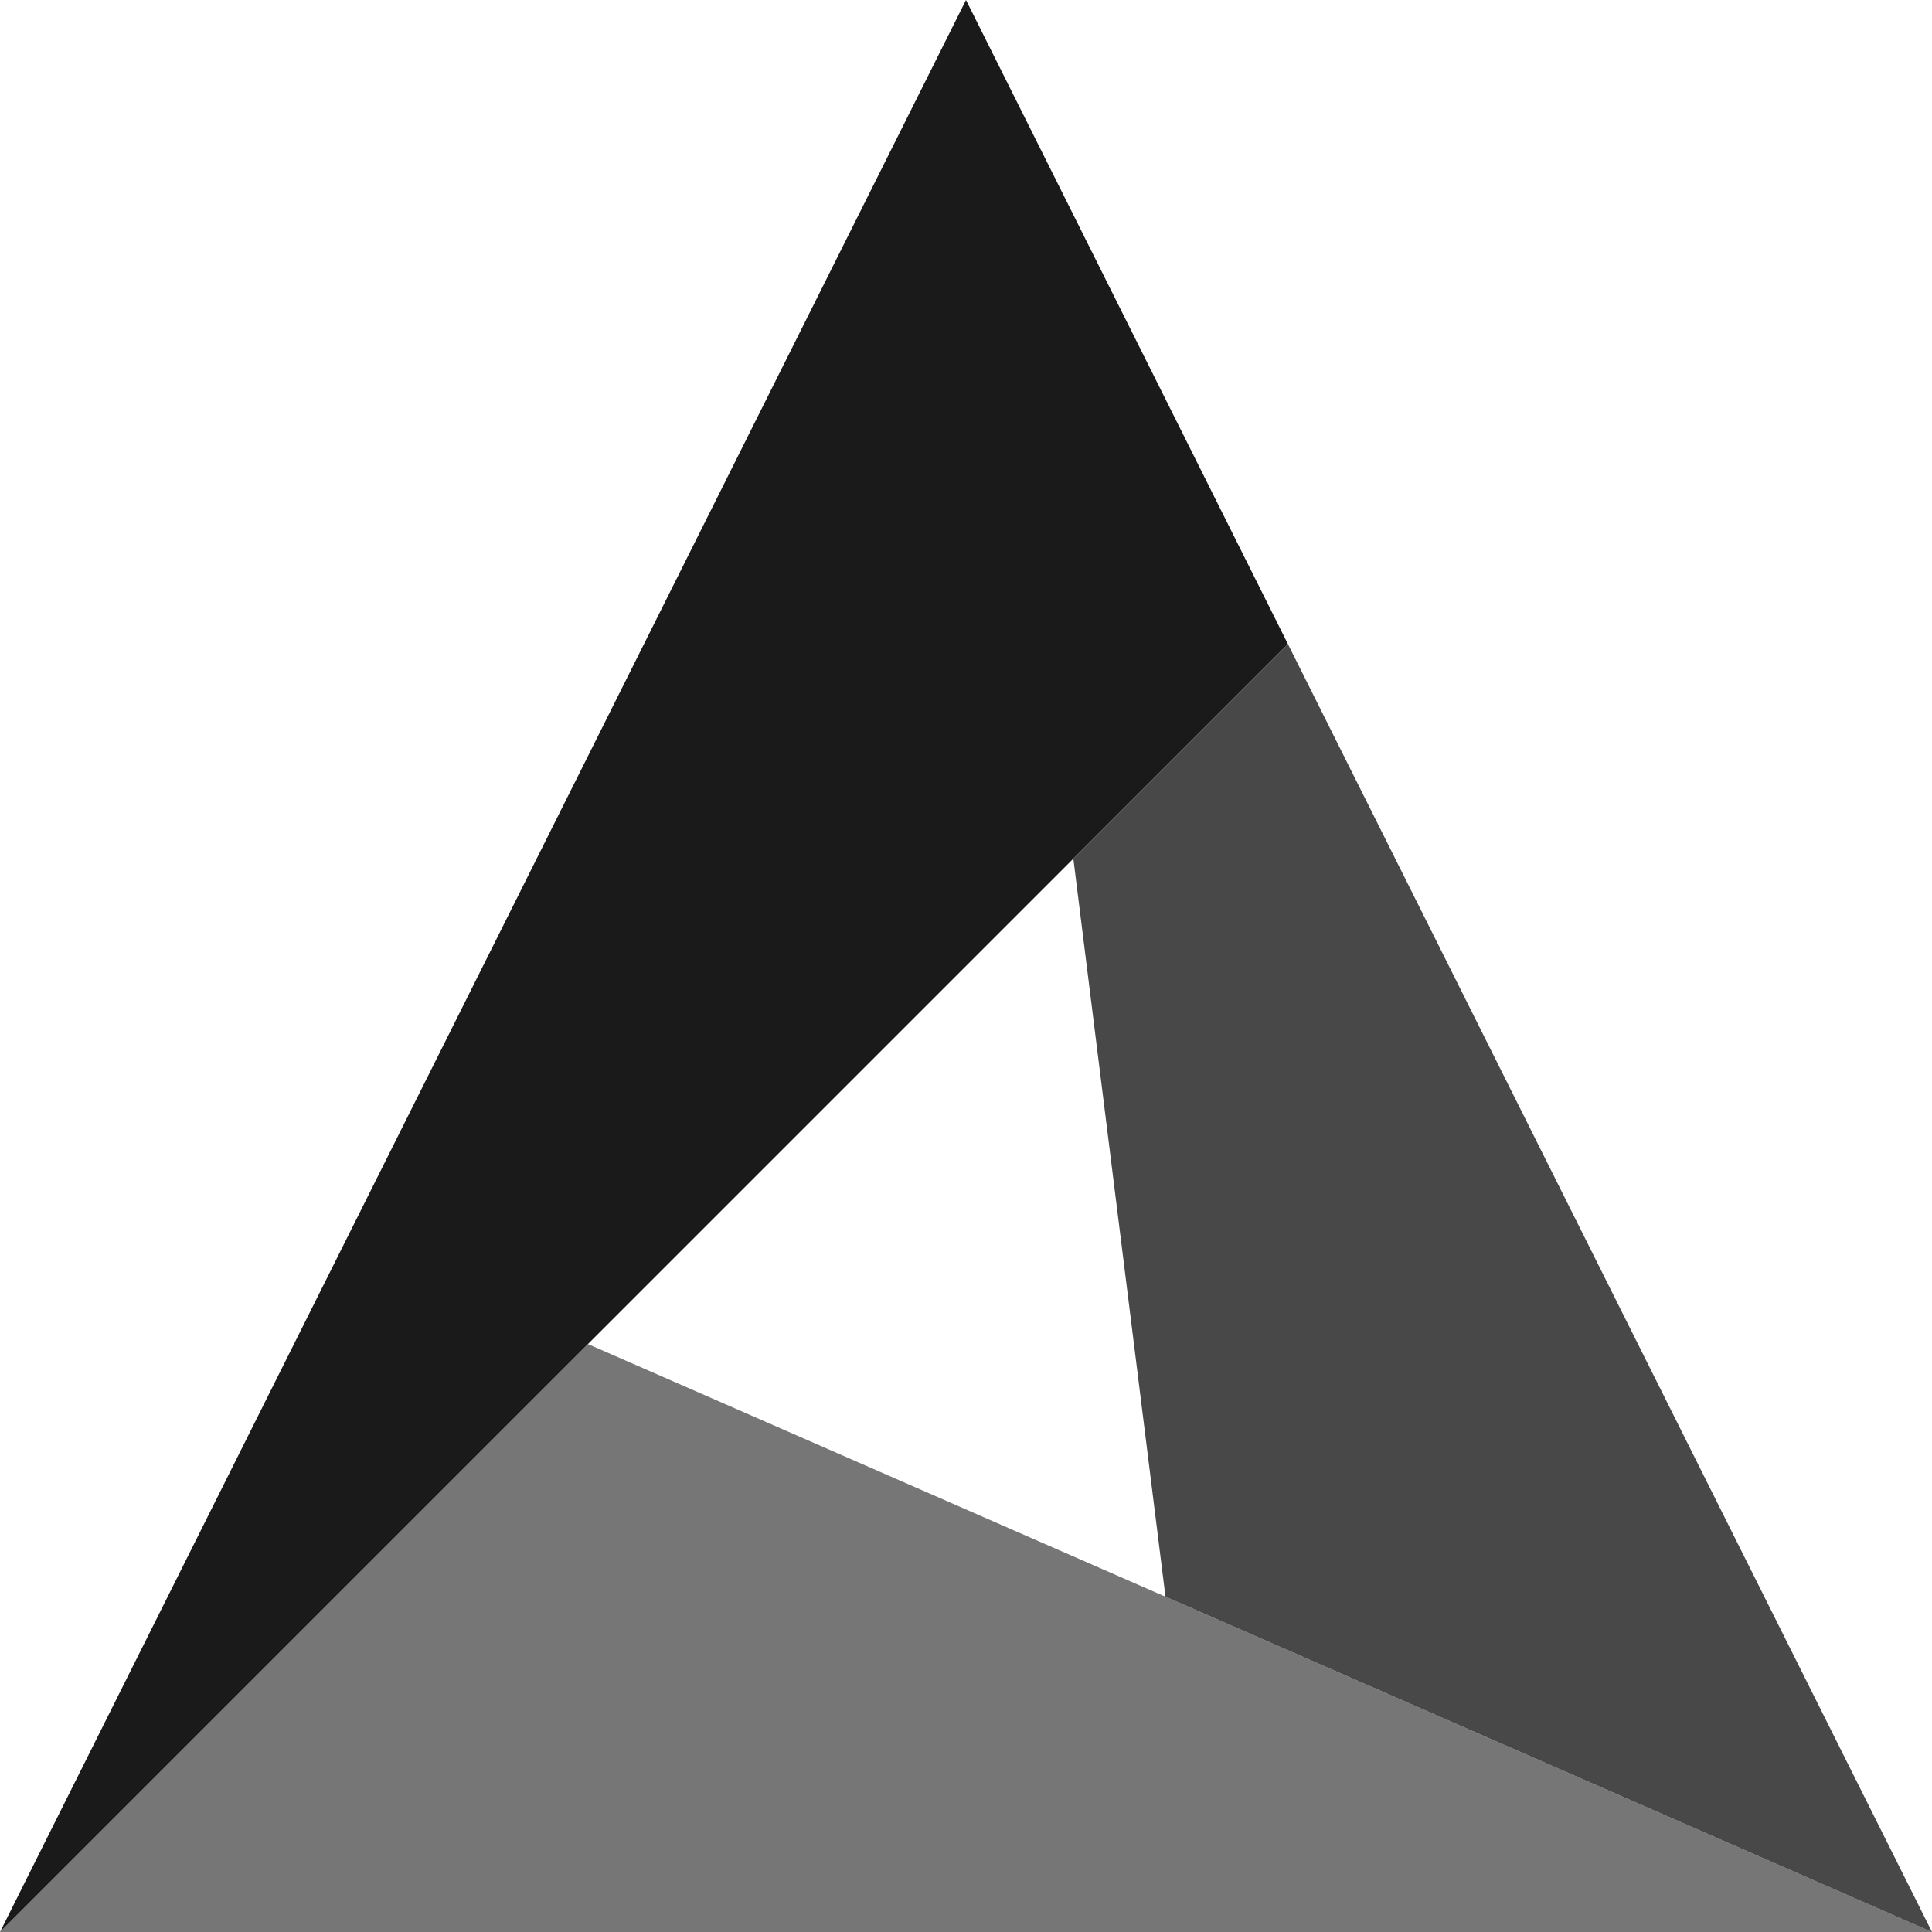
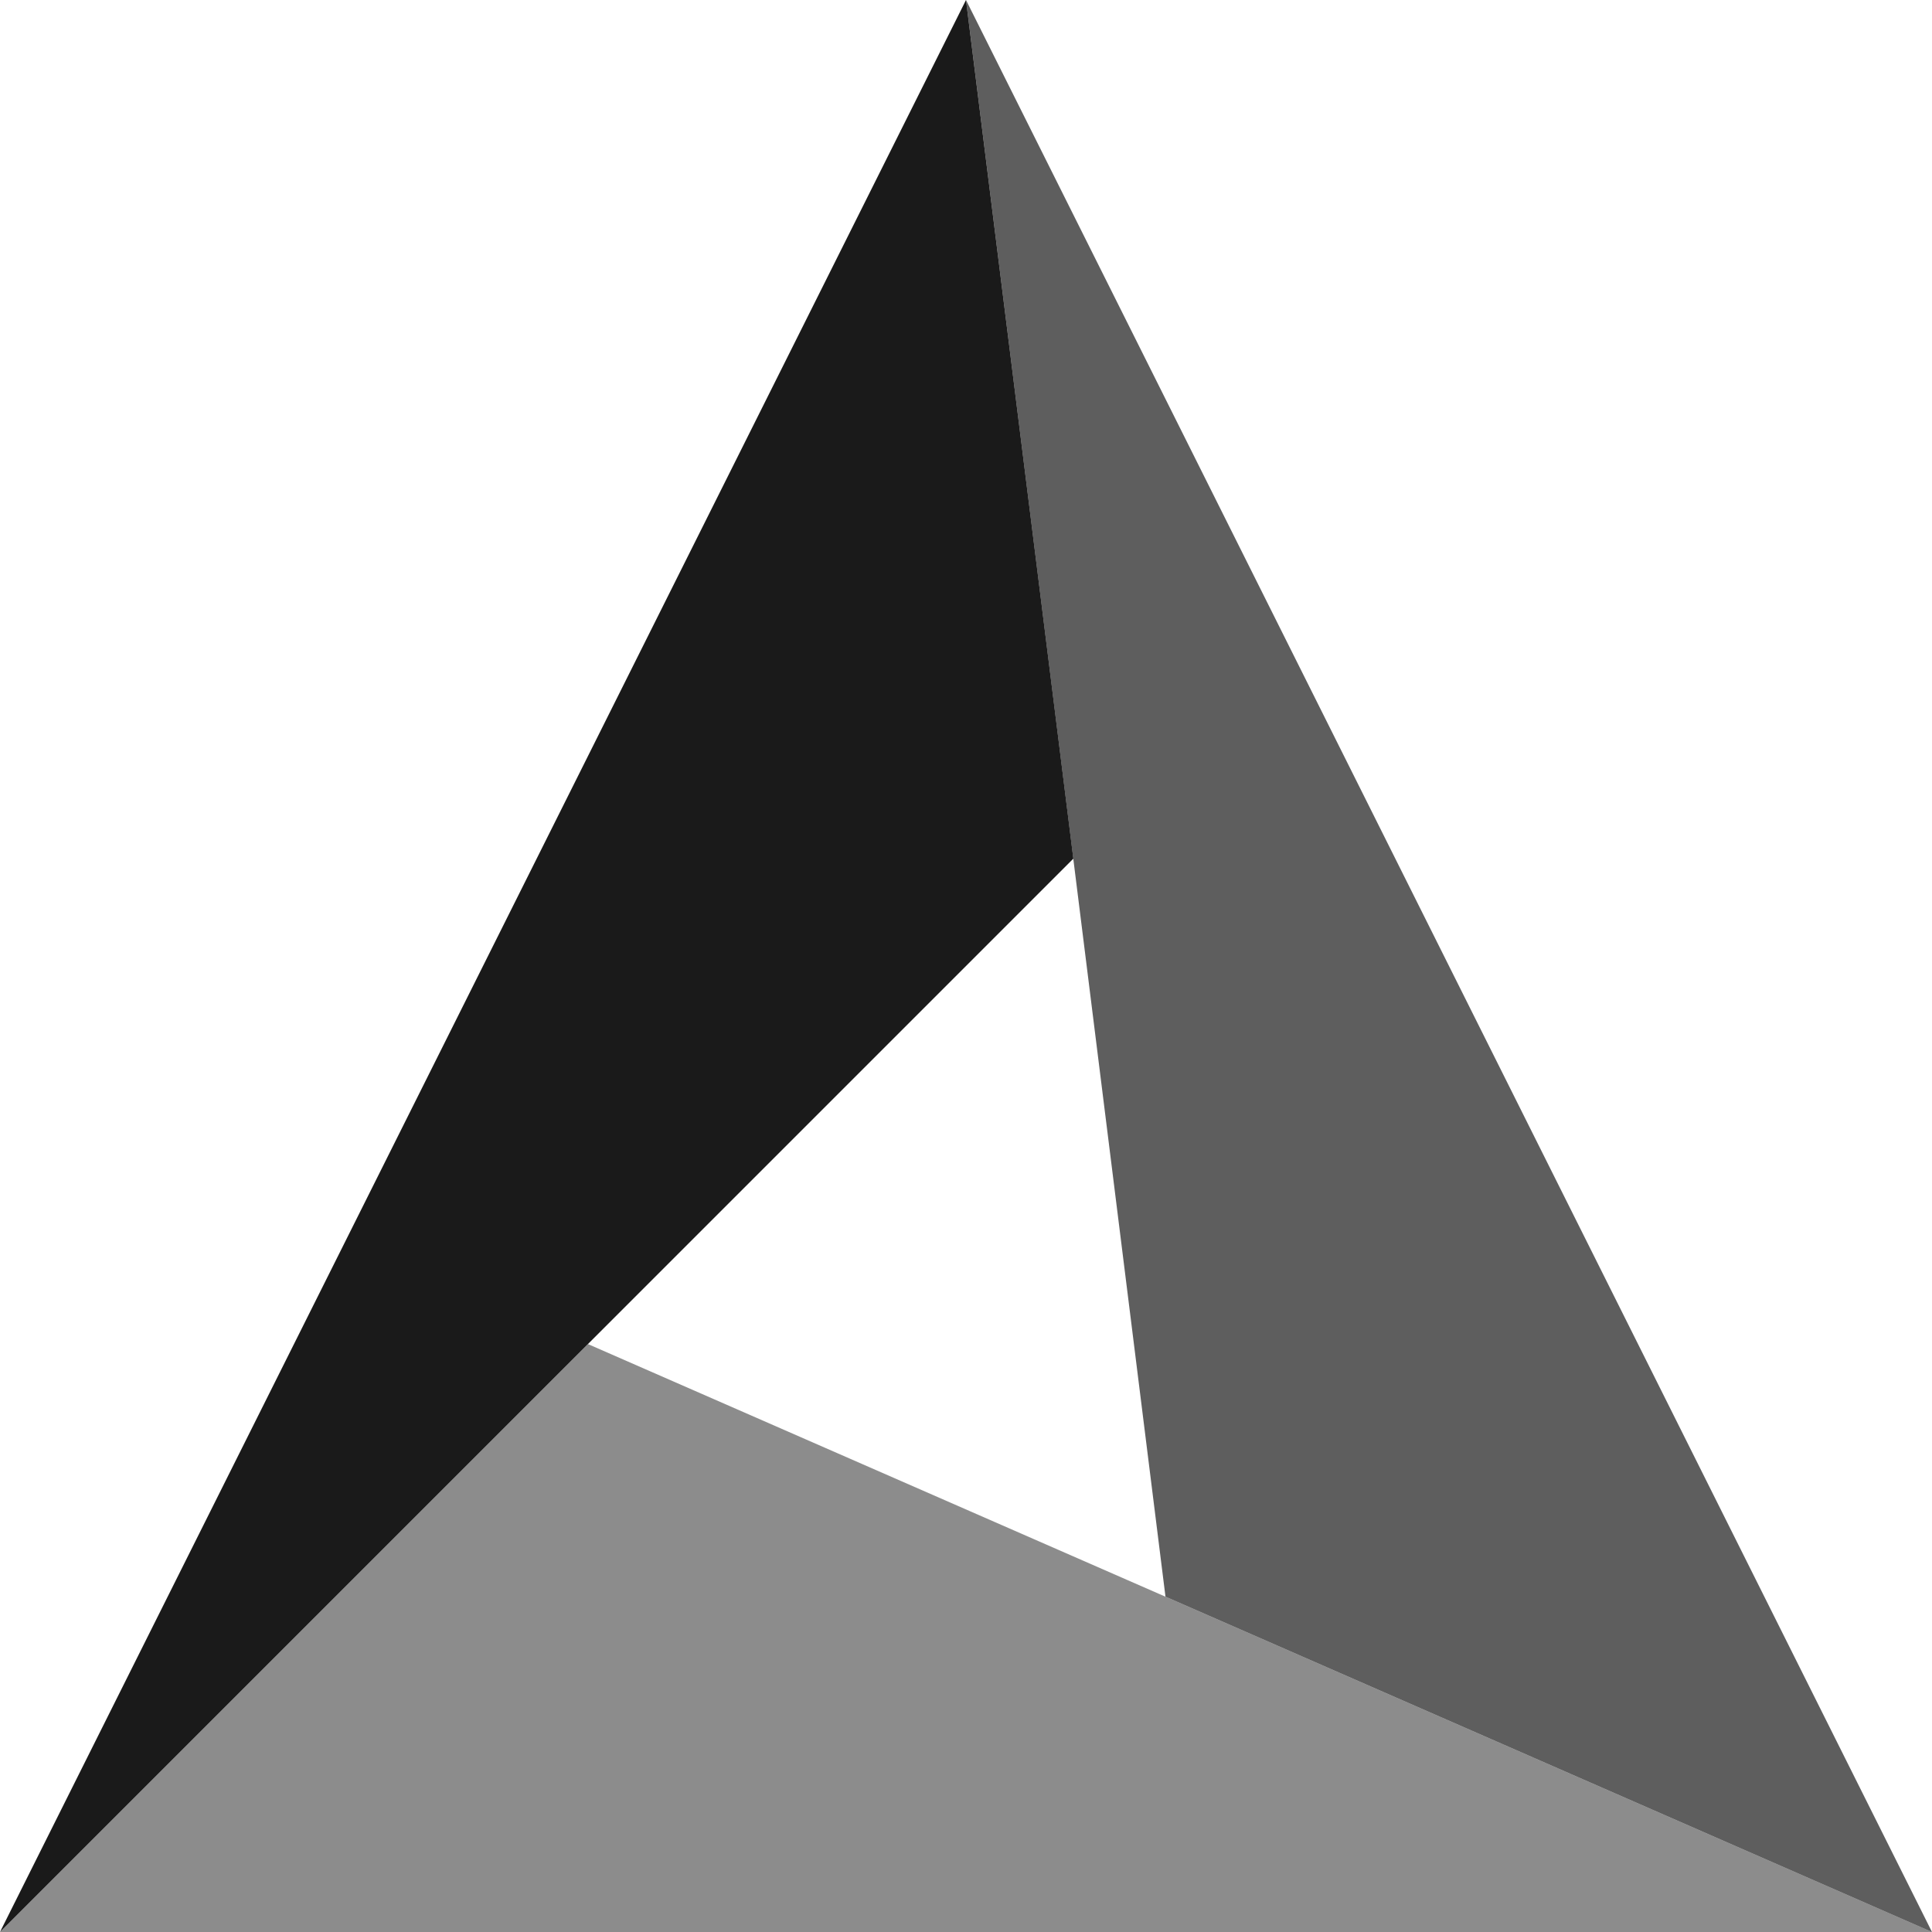
<svg xmlns="http://www.w3.org/2000/svg" width="16" height="16" id="svg4159" version="1.1" viewBox="0 0 16 16">
  <defs id="defs4161">
    </defs>
  <g id="layer1">
-     <path style="fill:#1a1a1a;stroke:none;stroke-width:1px;stroke-linecap:butt;stroke-linejoin:miter;stroke-opacity:1;fill-opacity:1" d="M 10.666 5.334 L 8 0 L 0 16 L 10.666 5.334 z " id="path824" />
-     <path style="fill:#1a1a1a;stroke:none;stroke-width:1px;stroke-linecap:butt;stroke-linejoin:miter;stroke-opacity:1;fill-opacity:1;opacity:0.6" d="M 16 16 L 4.869 11.131 L 0 16 L 16 16 z " id="path829" />
-     <path style="fill:#1a1a1a;stroke:none;stroke-width:1px;stroke-linecap:butt;stroke-linejoin:miter;stroke-opacity:1;fill-opacity:1;opacity:0.8" d="M 8.889 7.111 L 9.652 13.223 L 16 16 L 10.666 5.334 L 8.889 7.111 z " id="path819" />
+     <g id="g867">
+       <path id="path856" d="M 8,0 0,16 8.889,7.111 Z" style="fill:#1a1a1a;fill-opacity:1;stroke:none;stroke-width:1px;stroke-linecap:butt;stroke-linejoin:miter;stroke-opacity:1" />
+       <path id="path829" d="M 16,16 4.869,11.131 0,16 Z" style="opacity:0.5;fill:#1a1a1a;fill-opacity:1;stroke:none;stroke-width:1px;stroke-linecap:butt;stroke-linejoin:miter;stroke-opacity:1" />
+       <path id="path818" d="M 8,0 9.652,13.223 16,16 Z" style="opacity:0.7;fill:#1a1a1a;fill-opacity:1;stroke:none;stroke-width:1px;stroke-linecap:butt;stroke-linejoin:miter;stroke-opacity:1" />
+     </g>
  </g>
</svg>
